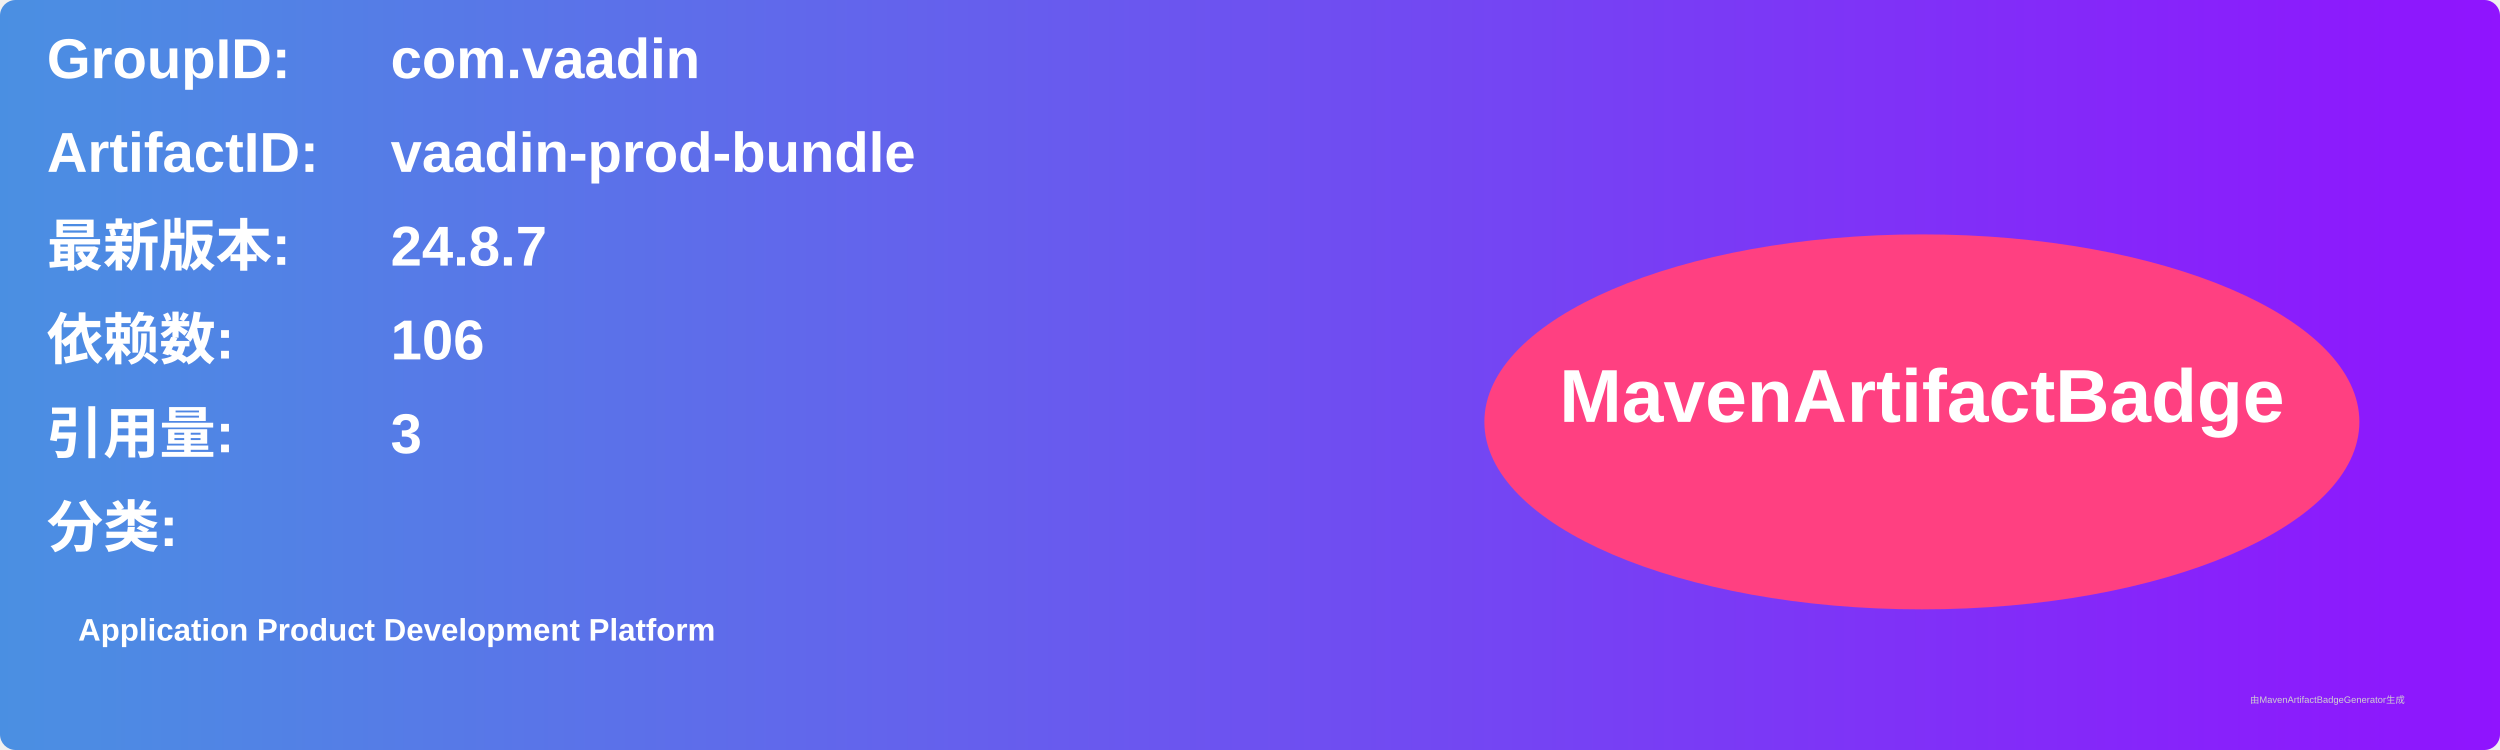
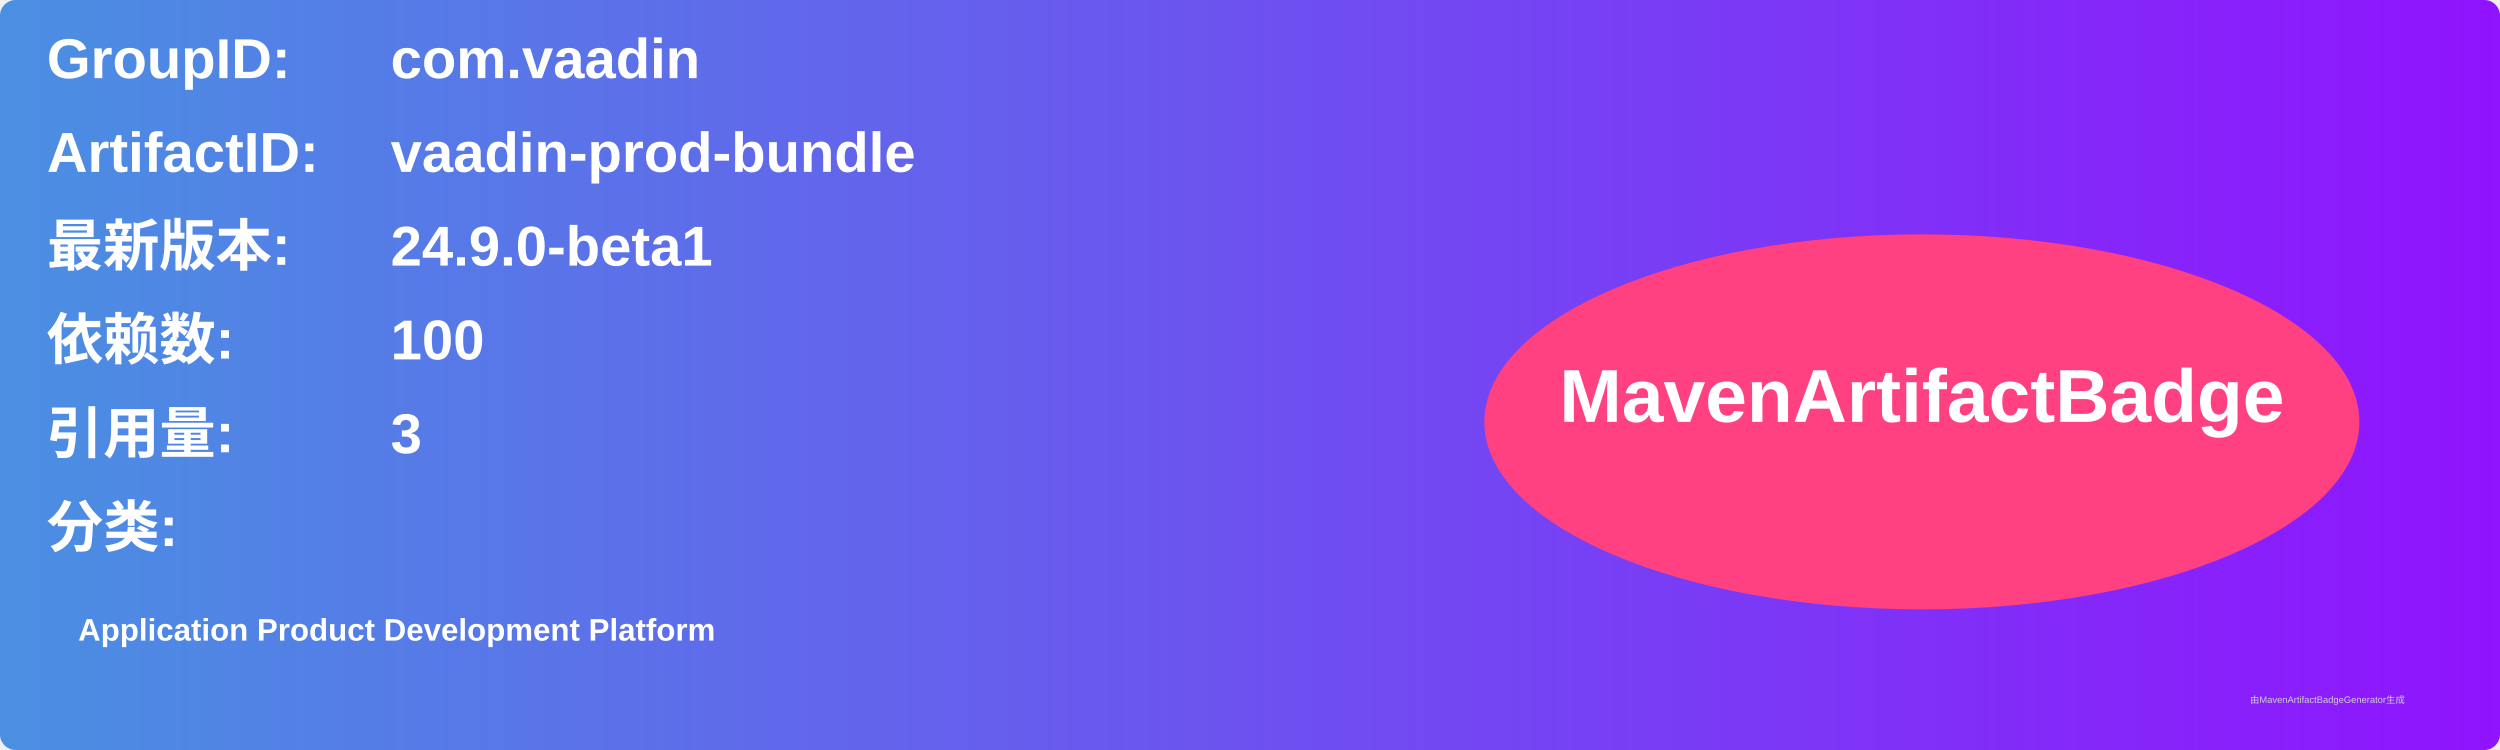
<svg xmlns="http://www.w3.org/2000/svg" width="800" height="240" viewBox="0 0 800 240">
  <linearGradient id="grad" x1="0%" y1="0%" x2="100%" y2="0%">
    <stop offset="0%" stop-color="#4a90e2" />
    <stop offset="100%" stop-color="#9013fe" />
  </linearGradient>
  <rect width="100%" height="100%" rx="5" ry="5" fill="url(#grad)" />
  <g transform="translate(15, 15)">
    <text x="0" y="10" font-family="Arial" font-size="18" fill="white" font-weight="bold" width="260">GroupID:</text>
    <text x="110" y="10" font-family="Arial" font-size="18" fill="white" font-weight="bold" width="460">com.vaadin</text>
    <text x="0" y="40" font-family="Arial" font-size="18" fill="white" font-weight="bold" width="260">ArtifactID:</text>
    <text x="110" y="40" font-family="Arial" font-size="18" fill="white" font-weight="bold" width="460">vaadin-prod-bundle</text>
    <text x="0" y="70" font-family="Arial" font-size="18" fill="white" font-weight="bold">最新版本:</text>
    <text x="110" y="70" font-family="Arial" font-size="18" fill="white" font-weight="bold">
-       <tspan font-weight="bold">24.8.7</tspan>
+       <tspan font-weight="bold">24.9.0-beta1</tspan>
    </text>
    <text x="0" y="100" font-family="Arial" font-size="18" fill="white" font-weight="bold">依赖数: </text>
    <text x="110" y="100" font-family="Arial" font-size="18" fill="white">
-       <tspan font-weight="bold">106</tspan>
+       <tspan font-weight="bold">100</tspan>
    </text>
    <text x="0" y="130" font-family="Arial" font-size="18" fill="white" font-weight="bold">引用量: </text>
    <text x="110" y="130" font-family="Arial" font-size="18" fill="white">
      <tspan font-weight="bold">3</tspan>
    </text>
    <text x="0" y="160" font-family="Arial" font-size="18" fill="white" font-weight="bold">分类:</text>
    <text x="10" y="190" font-family="Arial" font-size="10" fill="white">
      <tspan font-weight="bold">Application Product Development Platform</tspan>
    </text>
    <ellipse cx="600" cy="120" rx="140" ry="60" fill="#ff4081" />
    <text x="600" y="120" text-anchor="middle" font-family="Arial" font-size="24" fill="white" font-weight="bold">MavenArtifactBadge</text>
  </g>
  <text x="720" y="225" font-family="Arial" font-size="3" fill="#d0d0d0">由MavenArtifactBadgeGenerator生成</text>
</svg>
